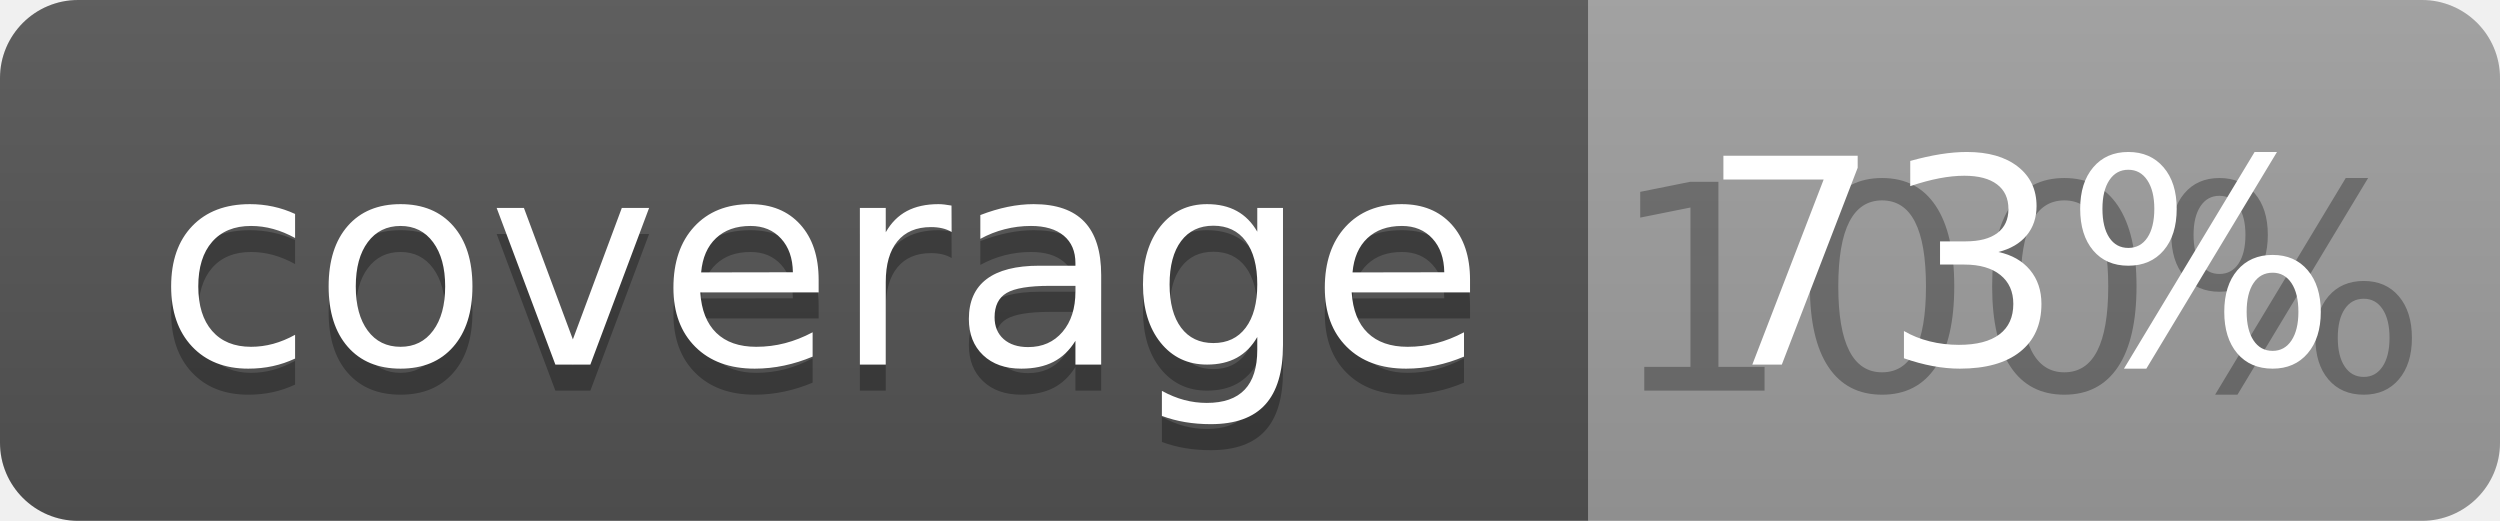
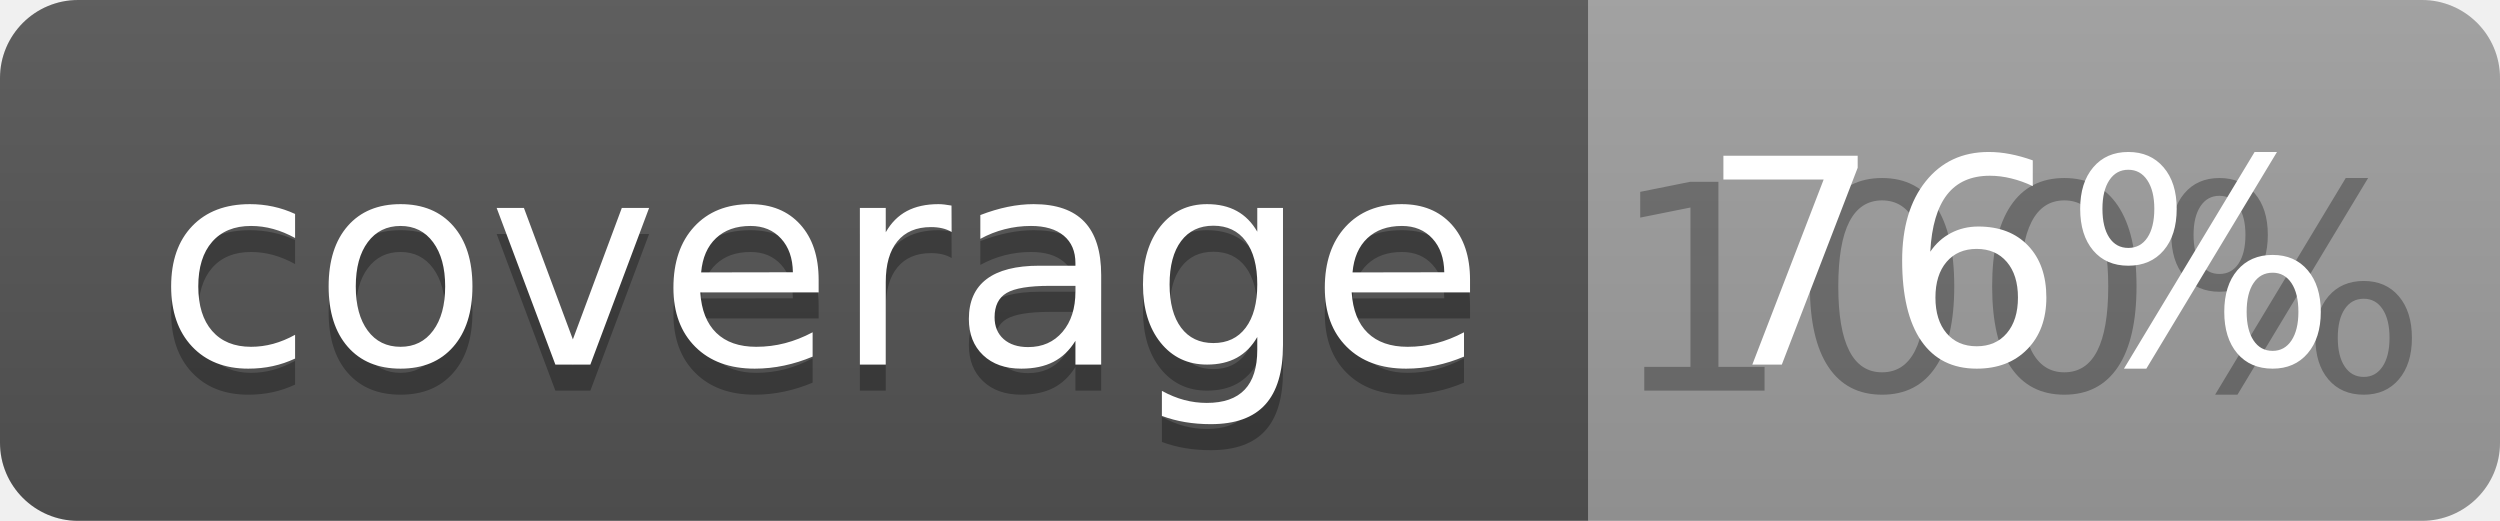
<svg xmlns="http://www.w3.org/2000/svg" width="96" height="20">
  <linearGradient id="b" x2="0" y2="100%">
    <stop offset="0" stop-color="#bbb" stop-opacity=".1" />
    <stop offset="1" stop-opacity=".1" />
  </linearGradient>
  <clipPath id="a">
    <rect width="96" height="20" rx="3" fill="#fff" />
  </clipPath>
  <g clip-path="url(#a)">
    <path fill="#555" d="M0 0h61v20H0z" />
    <path fill="#9F9F9F" d="M61 0h35v20H61z" />
    <path fill="url(#b)" d="M0 0h96v20H0z" />
  </g>
  <g fill="#fff" text-anchor="middle" font-family="DejaVu Sans,Verdana,Geneva,sans-serif" font-size="110">
    <text x="315" y="150" fill="#010101" fill-opacity=".3" transform="scale(.1)" textLength="510">coverage</text>
    <text x="315" y="140" transform="scale(.1)" textLength="510">coverage</text>
    <text x="775" y="150" fill="#010101" fill-opacity=".3" transform="scale(.1)" textLength="250">100%</text>
-     <text x="775" y="140" transform="scale(.1)" textLength="250">73%</text>
+     <text x="775" y="140" transform="scale(.1)" textLength="250">76%</text>
  </g>
</svg>
